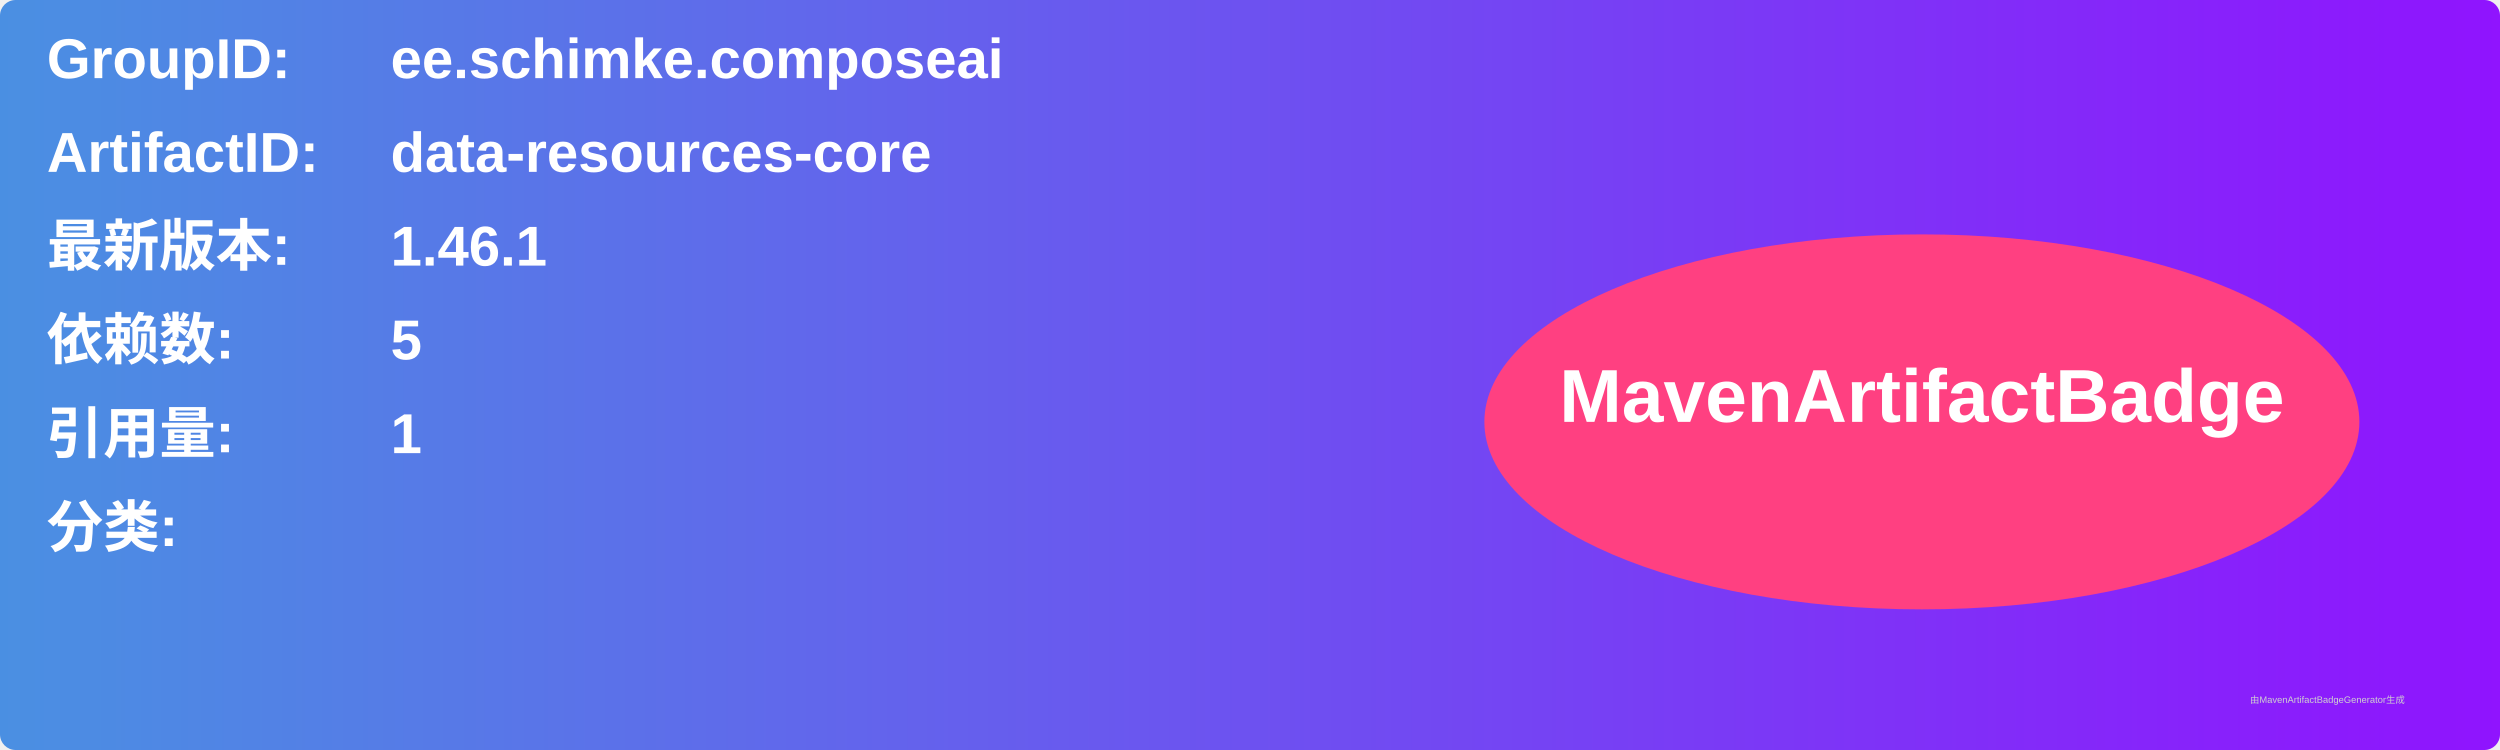
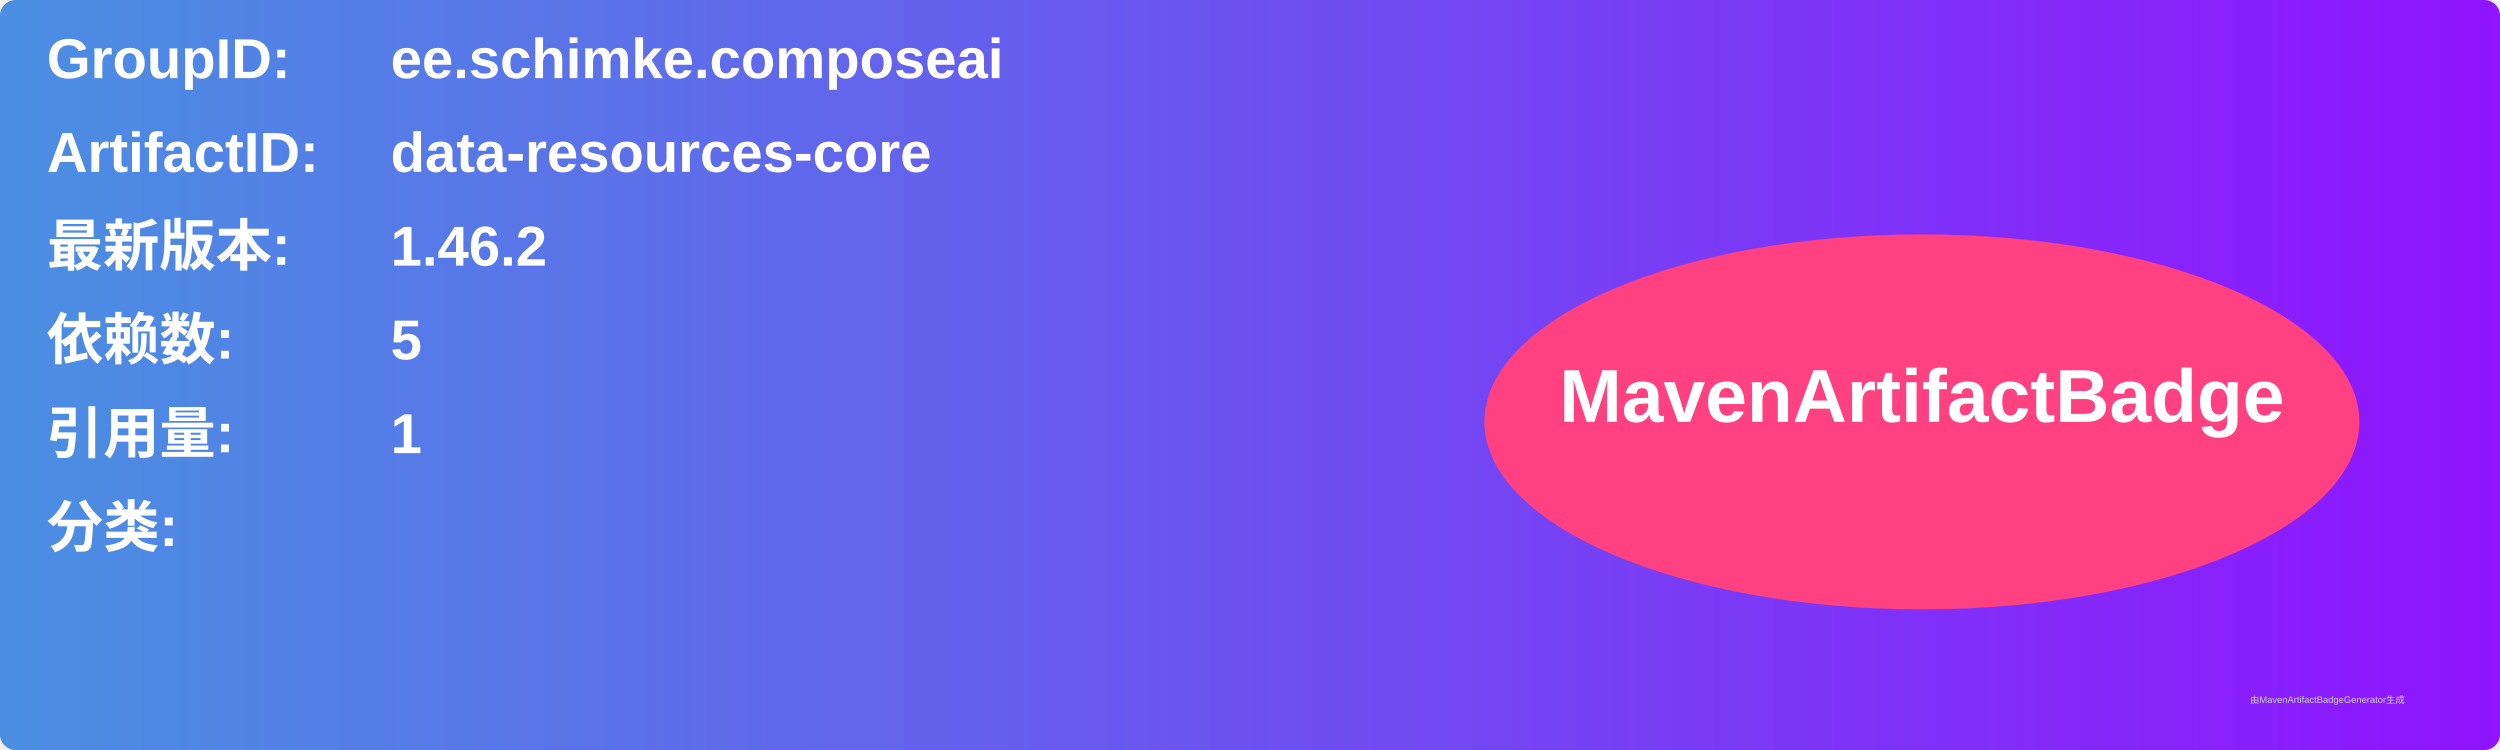
<svg xmlns="http://www.w3.org/2000/svg" width="800" height="240" viewBox="0 0 800 240">
  <linearGradient id="grad" x1="0%" y1="0%" x2="100%" y2="0%">
    <stop offset="0%" stop-color="#4a90e2" />
    <stop offset="100%" stop-color="#9013fe" />
  </linearGradient>
  <rect width="100%" height="100%" rx="5" ry="5" fill="url(#grad)" />
  <g transform="translate(15, 15)">
    <text x="0" y="10" font-family="Arial" font-size="18" fill="white" font-weight="bold" width="260">GroupID:</text>
    <text x="110" y="10" font-family="Arial" font-size="18" fill="white" font-weight="bold" width="460">ee.schimke.composeai</text>
    <text x="0" y="40" font-family="Arial" font-size="18" fill="white" font-weight="bold" width="260">ArtifactID:</text>
    <text x="110" y="40" font-family="Arial" font-size="18" fill="white" font-weight="bold" width="460">data-resources-core</text>
    <text x="0" y="70" font-family="Arial" font-size="18" fill="white" font-weight="bold">最新版本:</text>
    <text x="110" y="70" font-family="Arial" font-size="18" fill="white" font-weight="bold">
-       <tspan font-weight="bold">1.46.1</tspan>
+       <tspan font-weight="bold">1.46.2</tspan>
    </text>
    <text x="0" y="100" font-family="Arial" font-size="18" fill="white" font-weight="bold">依赖数: </text>
    <text x="110" y="100" font-family="Arial" font-size="18" fill="white">
      <tspan font-weight="bold">5</tspan>
    </text>
    <text x="0" y="130" font-family="Arial" font-size="18" fill="white" font-weight="bold">引用量: </text>
    <text x="110" y="130" font-family="Arial" font-size="18" fill="white">
      <tspan font-weight="bold">1</tspan>
    </text>
    <text x="0" y="160" font-family="Arial" font-size="18" fill="white" font-weight="bold">分类:</text>
    <text x="10" y="190" font-family="Arial" font-size="10" fill="white">
      <tspan font-weight="bold" />
    </text>
    <ellipse cx="600" cy="120" rx="140" ry="60" fill="#ff4081" />
    <text x="600" y="120" text-anchor="middle" font-family="Arial" font-size="24" fill="white" font-weight="bold">MavenArtifactBadge</text>
  </g>
  <text x="720" y="225" font-family="Arial" font-size="3" fill="#d0d0d0">由MavenArtifactBadgeGenerator生成</text>
</svg>
